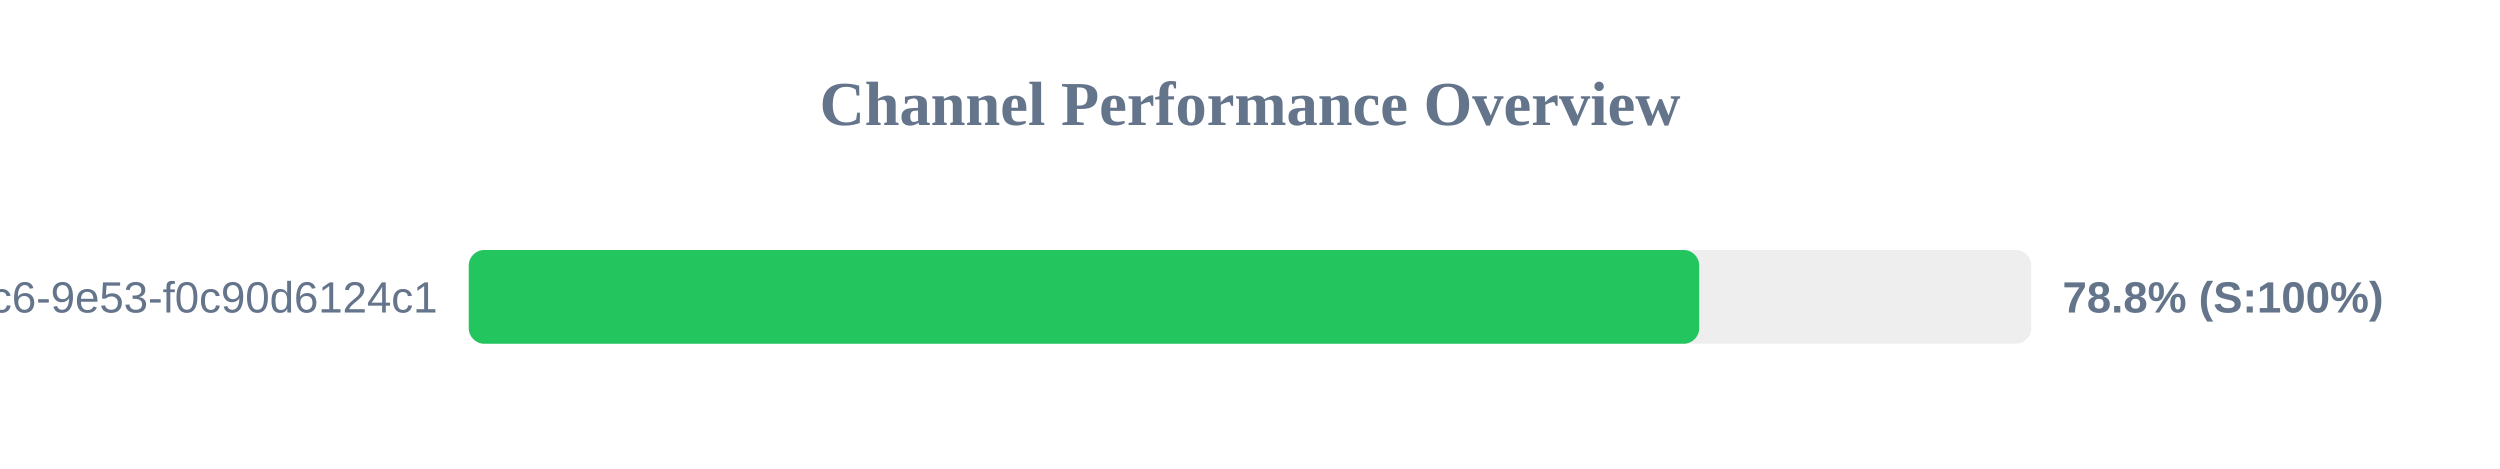
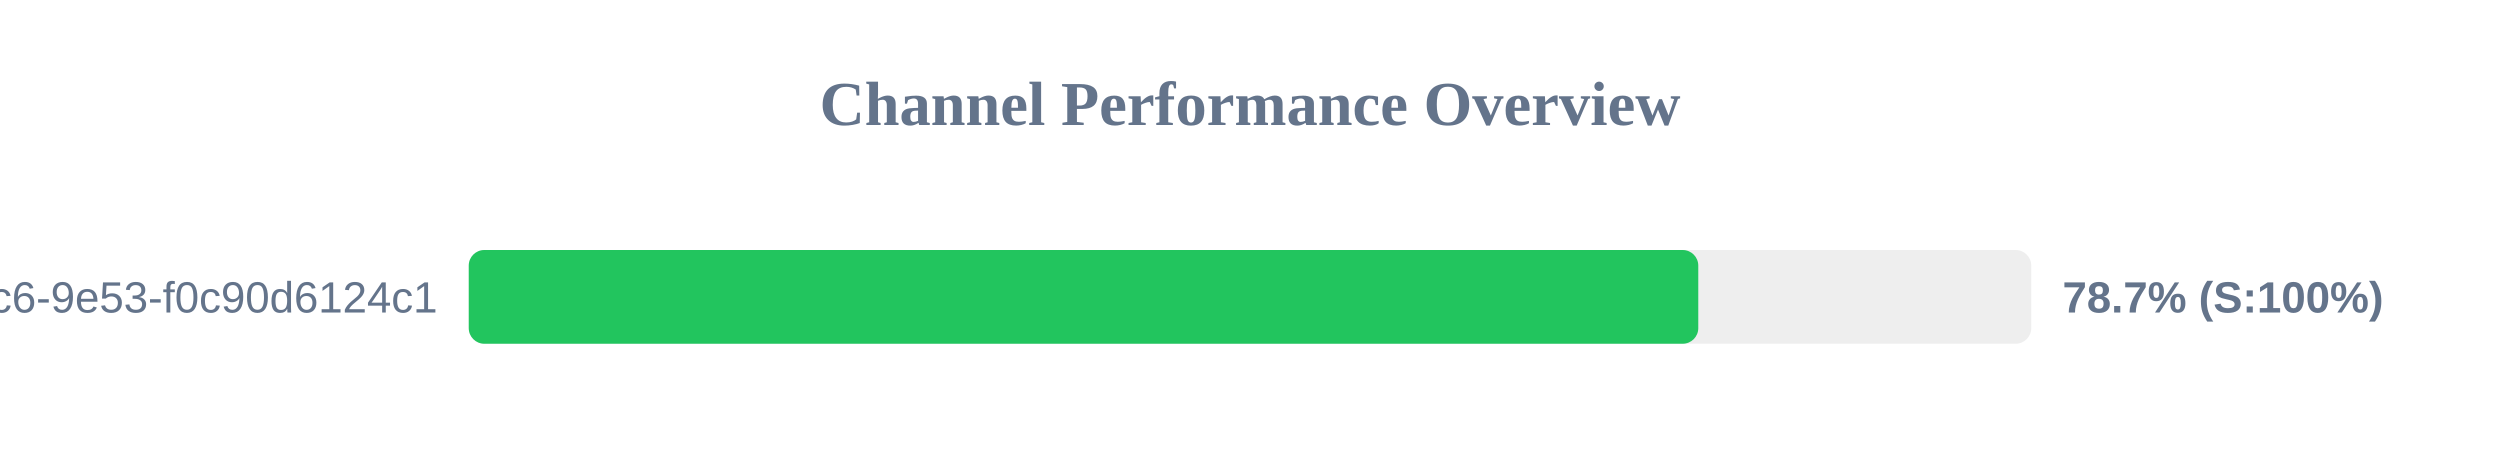
<svg xmlns="http://www.w3.org/2000/svg" width="800" height="150" version="1.1">
  <style>
        .row { font: 14px Arial; fill: #64748b; }
        .score { font: bold 14px Arial; fill: #64748b; }
    </style>
  <text x="400" y="40" text-anchor="middle" font-size="20px" font-weight="bold" fill="#64748b">Channel Performance Overview</text>
  <rect x="150" y="80" width="500" height="30" fill="#eee" rx="5" />
-   <rect x="150" y="80" width="393.75" height="30" fill="#22c55e" rx="5" />
+   <rect x="150" y="80" width="393.45" height="30" fill="#22c55e" rx="5" />
  <text x="140" y="100" text-anchor="end" class="row">?uuid=4685eb2a-5ddb-4dc6-9e53-f0c90d6124c1</text>
-   <text x="660" y="100" text-anchor="start" class="score">78.8% (S:100%)</text>
+   <text x="660" y="100" text-anchor="start" class="score">78.7% (S:100%)</text>
</svg>
